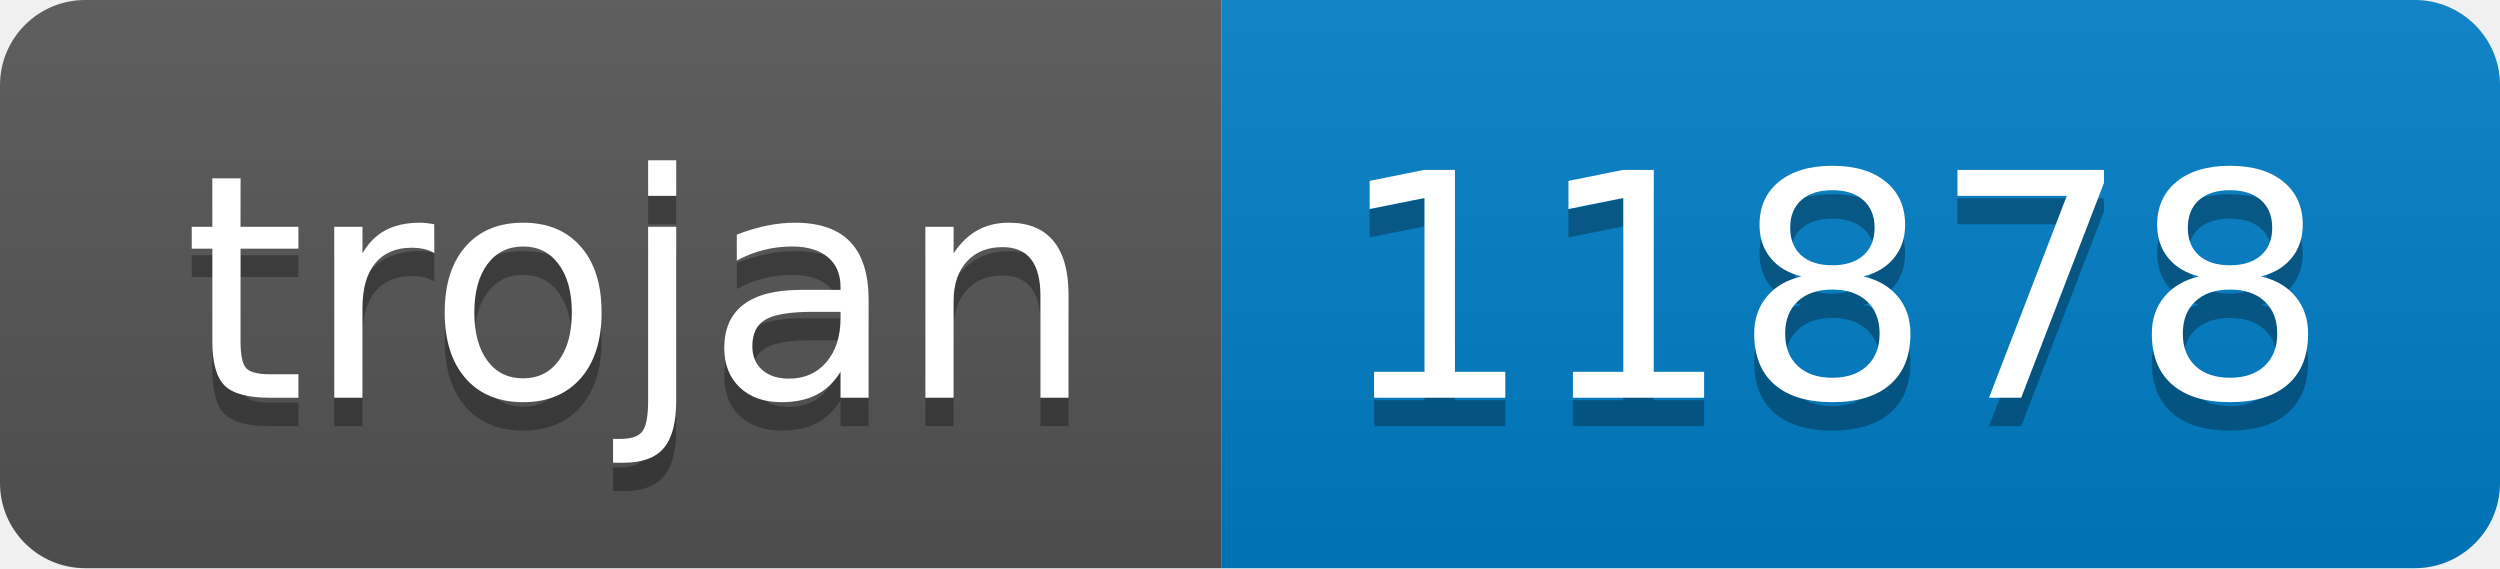
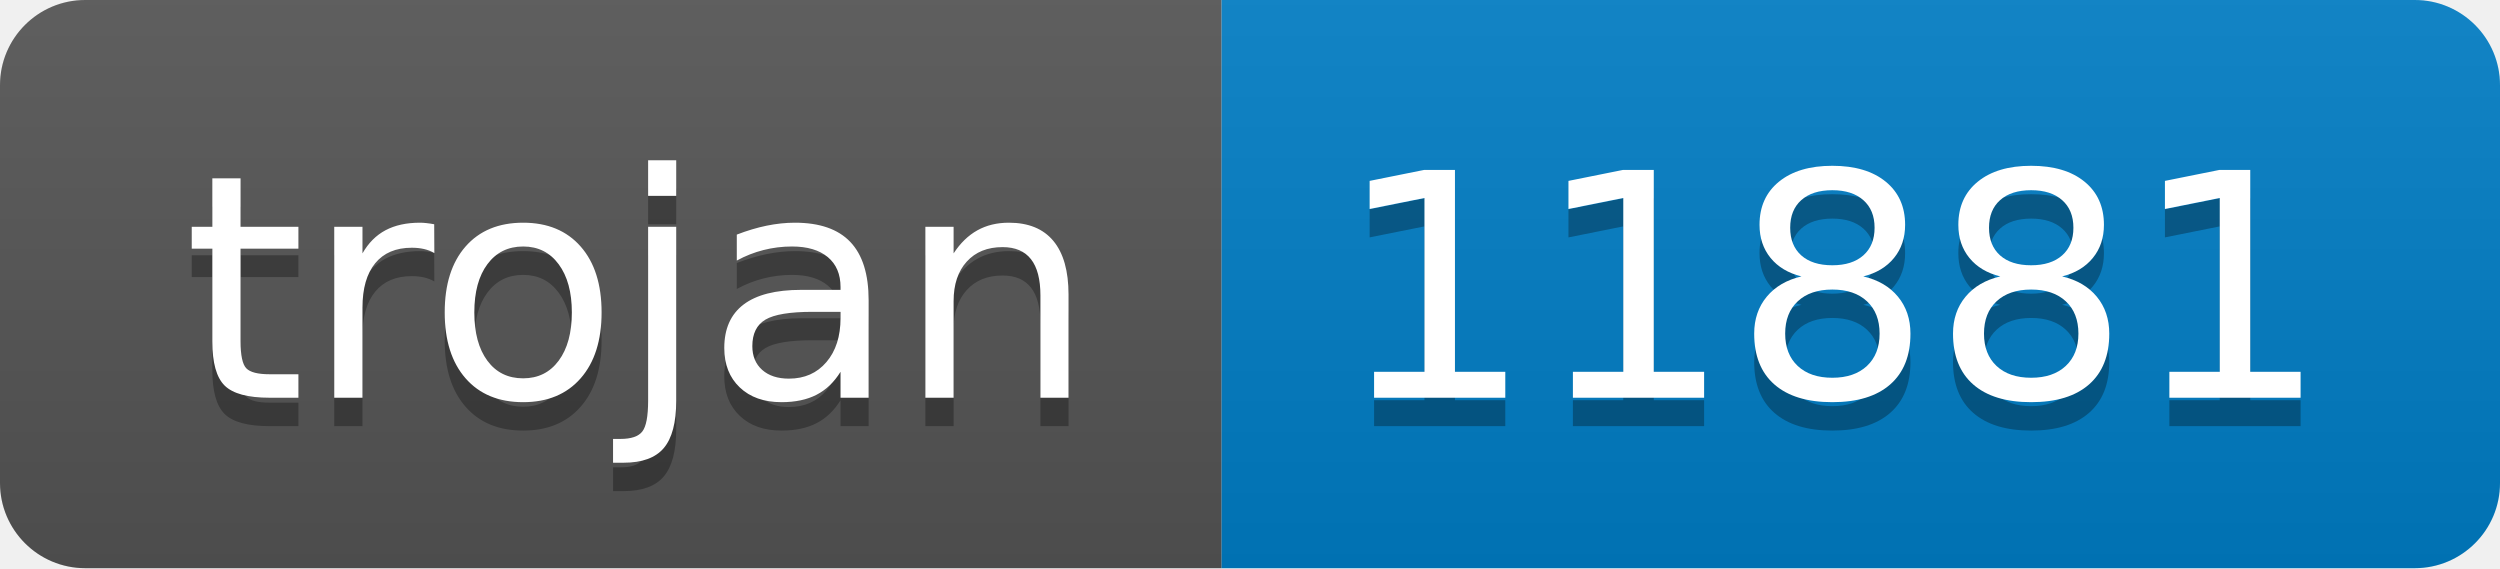
- <svg xmlns="http://www.w3.org/2000/svg" width="88" height="20" role="img" aria-label="trojan: 11878">
+ <svg xmlns="http://www.w3.org/2000/svg" width="88" height="20" role="img" aria-label="trojan: 11881">
  <linearGradient id="s" x2="0" y2="100%">
    <stop offset="0" stop-color="#bbb" stop-opacity=".1" />
    <stop offset="1" stop-opacity=".1" />
  </linearGradient>
  <clipPath id="r">
    <rect width="88" height="20" rx="3" fill="#fff" />
  </clipPath>
  <g clip-path="url(#r)">
    <rect width="43" height="20" fill="#555" />
    <rect x="43" width="45" height="20" fill="#007ec6" />
    <rect width="88" height="20" fill="url(#s)" />
  </g>
  <g fill="#fff" text-anchor="middle" font-family="Verdana,Geneva,DejaVu Sans,sans-serif" text-rendering="geometricPrecision" font-size="110">
    <text aria-hidden="true" x="225" y="150" fill="#010101" fill-opacity=".3" transform="scale(.1)" textLength="330">trojan</text>
    <text x="225" y="140" transform="scale(.1)" fill="#fff" textLength="330">trojan</text>
-     <text aria-hidden="true" x="645" y="150" fill="#010101" fill-opacity=".3" transform="scale(.1)" textLength="350">11878</text>
-     <text x="645" y="140" transform="scale(.1)" fill="#fff" textLength="350">11878</text>
+     <text aria-hidden="true" x="645" y="150" fill="#010101" fill-opacity=".3" transform="scale(.1)" textLength="350">11881</text>
+     <text x="645" y="140" transform="scale(.1)" fill="#fff" textLength="350">11881</text>
  </g>
</svg>
